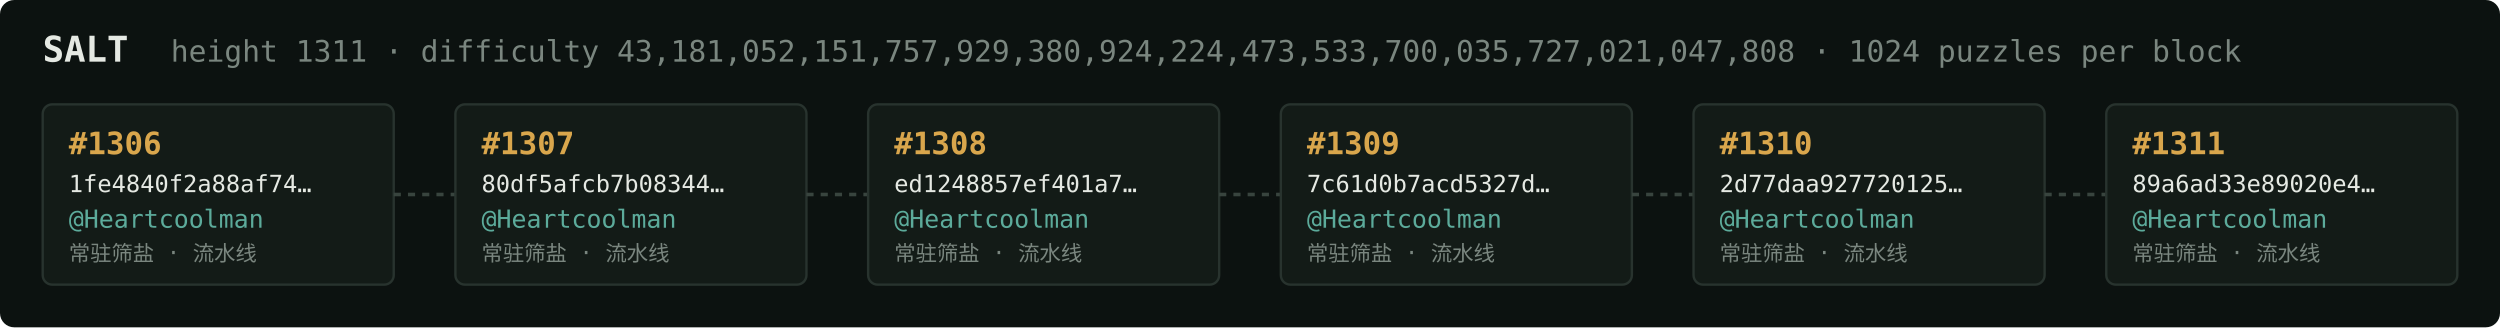
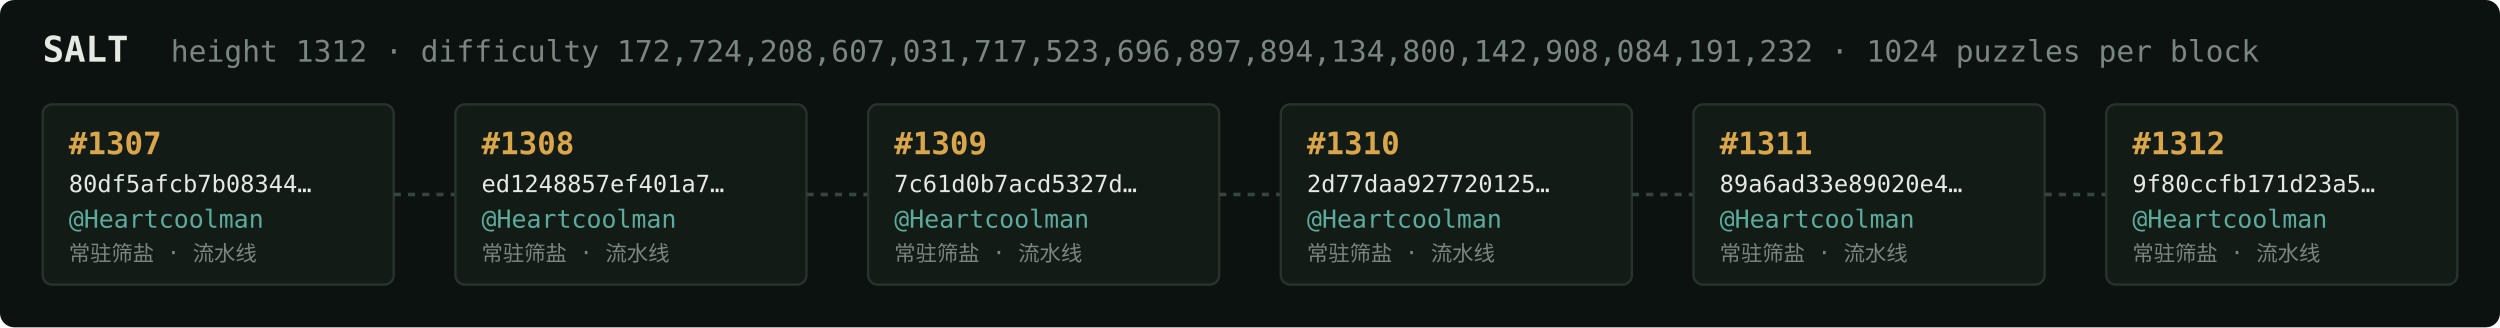
<svg xmlns="http://www.w3.org/2000/svg" width="1054" height="138" viewBox="0 0 1054 138" font-family="ui-monospace,SFMono-Regular,Menlo,monospace">
  <rect fill="#0c1210" width="1054" height="138" rx="6" />
  <text x="18" y="26" fill="#e5e9e3" font-size="15" font-weight="700">SALT</text>
-   <text x="72" y="26" fill="#7a867f" font-size="12.5">height 1311 · difficulty 43,181,052,151,757,929,380,924,224,473,533,700,035,727,021,047,808 · 1024 puzzles per block</text>
+   <text x="72" y="26" fill="#7a867f" font-size="12.5">height 1312 · difficulty 172,724,208,607,031,717,523,696,897,894,134,800,142,908,084,191,232 · 1024 puzzles per block</text>
  <rect x="18" y="44" width="148" height="76" rx="4" fill="#131b17" stroke="#28332e" stroke-width="1" />
-   <text x="29" y="65" fill="#d9a64c" font-size="13" font-weight="700">#1306</text>
-   <text x="29" y="81" fill="#e5e9e3" font-size="10">1fe4840f2a88af74…</text>
+   <text x="29" y="65" fill="#d9a64c" font-size="13" font-weight="700">#1307</text>
+   <text x="29" y="81" fill="#e5e9e3" font-size="10">80df5afcb7b08344…</text>
  <text x="29" y="96" fill="#5cab9b" font-size="10.5">@Heartcoolman</text>
  <text x="29" y="110" fill="#7a867f" font-size="9">常驻筛盐 · 流水线</text>
  <line x1="166" y1="82.0" x2="192" y2="82.0" stroke="#38443e" stroke-width="1.5" stroke-dasharray="3 3" />
  <rect x="192" y="44" width="148" height="76" rx="4" fill="#131b17" stroke="#28332e" stroke-width="1" />
-   <text x="203" y="65" fill="#d9a64c" font-size="13" font-weight="700">#1307</text>
-   <text x="203" y="81" fill="#e5e9e3" font-size="10">80df5afcb7b08344…</text>
+   <text x="203" y="65" fill="#d9a64c" font-size="13" font-weight="700">#1308</text>
+   <text x="203" y="81" fill="#e5e9e3" font-size="10">ed1248857ef401a7…</text>
  <text x="203" y="96" fill="#5cab9b" font-size="10.5">@Heartcoolman</text>
  <text x="203" y="110" fill="#7a867f" font-size="9">常驻筛盐 · 流水线</text>
  <line x1="340" y1="82.0" x2="366" y2="82.0" stroke="#38443e" stroke-width="1.5" stroke-dasharray="3 3" />
  <rect x="366" y="44" width="148" height="76" rx="4" fill="#131b17" stroke="#28332e" stroke-width="1" />
-   <text x="377" y="65" fill="#d9a64c" font-size="13" font-weight="700">#1308</text>
-   <text x="377" y="81" fill="#e5e9e3" font-size="10">ed1248857ef401a7…</text>
+   <text x="377" y="65" fill="#d9a64c" font-size="13" font-weight="700">#1309</text>
+   <text x="377" y="81" fill="#e5e9e3" font-size="10">7c61d0b7acd5327d…</text>
  <text x="377" y="96" fill="#5cab9b" font-size="10.5">@Heartcoolman</text>
  <text x="377" y="110" fill="#7a867f" font-size="9">常驻筛盐 · 流水线</text>
  <line x1="514" y1="82.0" x2="540" y2="82.0" stroke="#38443e" stroke-width="1.5" stroke-dasharray="3 3" />
  <rect x="540" y="44" width="148" height="76" rx="4" fill="#131b17" stroke="#28332e" stroke-width="1" />
-   <text x="551" y="65" fill="#d9a64c" font-size="13" font-weight="700">#1309</text>
-   <text x="551" y="81" fill="#e5e9e3" font-size="10">7c61d0b7acd5327d…</text>
+   <text x="551" y="65" fill="#d9a64c" font-size="13" font-weight="700">#1310</text>
+   <text x="551" y="81" fill="#e5e9e3" font-size="10">2d77daa927720125…</text>
  <text x="551" y="96" fill="#5cab9b" font-size="10.5">@Heartcoolman</text>
  <text x="551" y="110" fill="#7a867f" font-size="9">常驻筛盐 · 流水线</text>
  <line x1="688" y1="82.0" x2="714" y2="82.0" stroke="#38443e" stroke-width="1.5" stroke-dasharray="3 3" />
  <rect x="714" y="44" width="148" height="76" rx="4" fill="#131b17" stroke="#28332e" stroke-width="1" />
-   <text x="725" y="65" fill="#d9a64c" font-size="13" font-weight="700">#1310</text>
-   <text x="725" y="81" fill="#e5e9e3" font-size="10">2d77daa927720125…</text>
+   <text x="725" y="65" fill="#d9a64c" font-size="13" font-weight="700">#1311</text>
+   <text x="725" y="81" fill="#e5e9e3" font-size="10">89a6ad33e89020e4…</text>
  <text x="725" y="96" fill="#5cab9b" font-size="10.5">@Heartcoolman</text>
  <text x="725" y="110" fill="#7a867f" font-size="9">常驻筛盐 · 流水线</text>
  <line x1="862" y1="82.0" x2="888" y2="82.0" stroke="#38443e" stroke-width="1.5" stroke-dasharray="3 3" />
  <rect x="888" y="44" width="148" height="76" rx="4" fill="#131b17" stroke="#28332e" stroke-width="1" />
-   <text x="899" y="65" fill="#d9a64c" font-size="13" font-weight="700">#1311</text>
-   <text x="899" y="81" fill="#e5e9e3" font-size="10">89a6ad33e89020e4…</text>
+   <text x="899" y="65" fill="#d9a64c" font-size="13" font-weight="700">#1312</text>
+   <text x="899" y="81" fill="#e5e9e3" font-size="10">9f80ccfb171d23a5…</text>
  <text x="899" y="96" fill="#5cab9b" font-size="10.5">@Heartcoolman</text>
  <text x="899" y="110" fill="#7a867f" font-size="9">常驻筛盐 · 流水线</text>
</svg>
